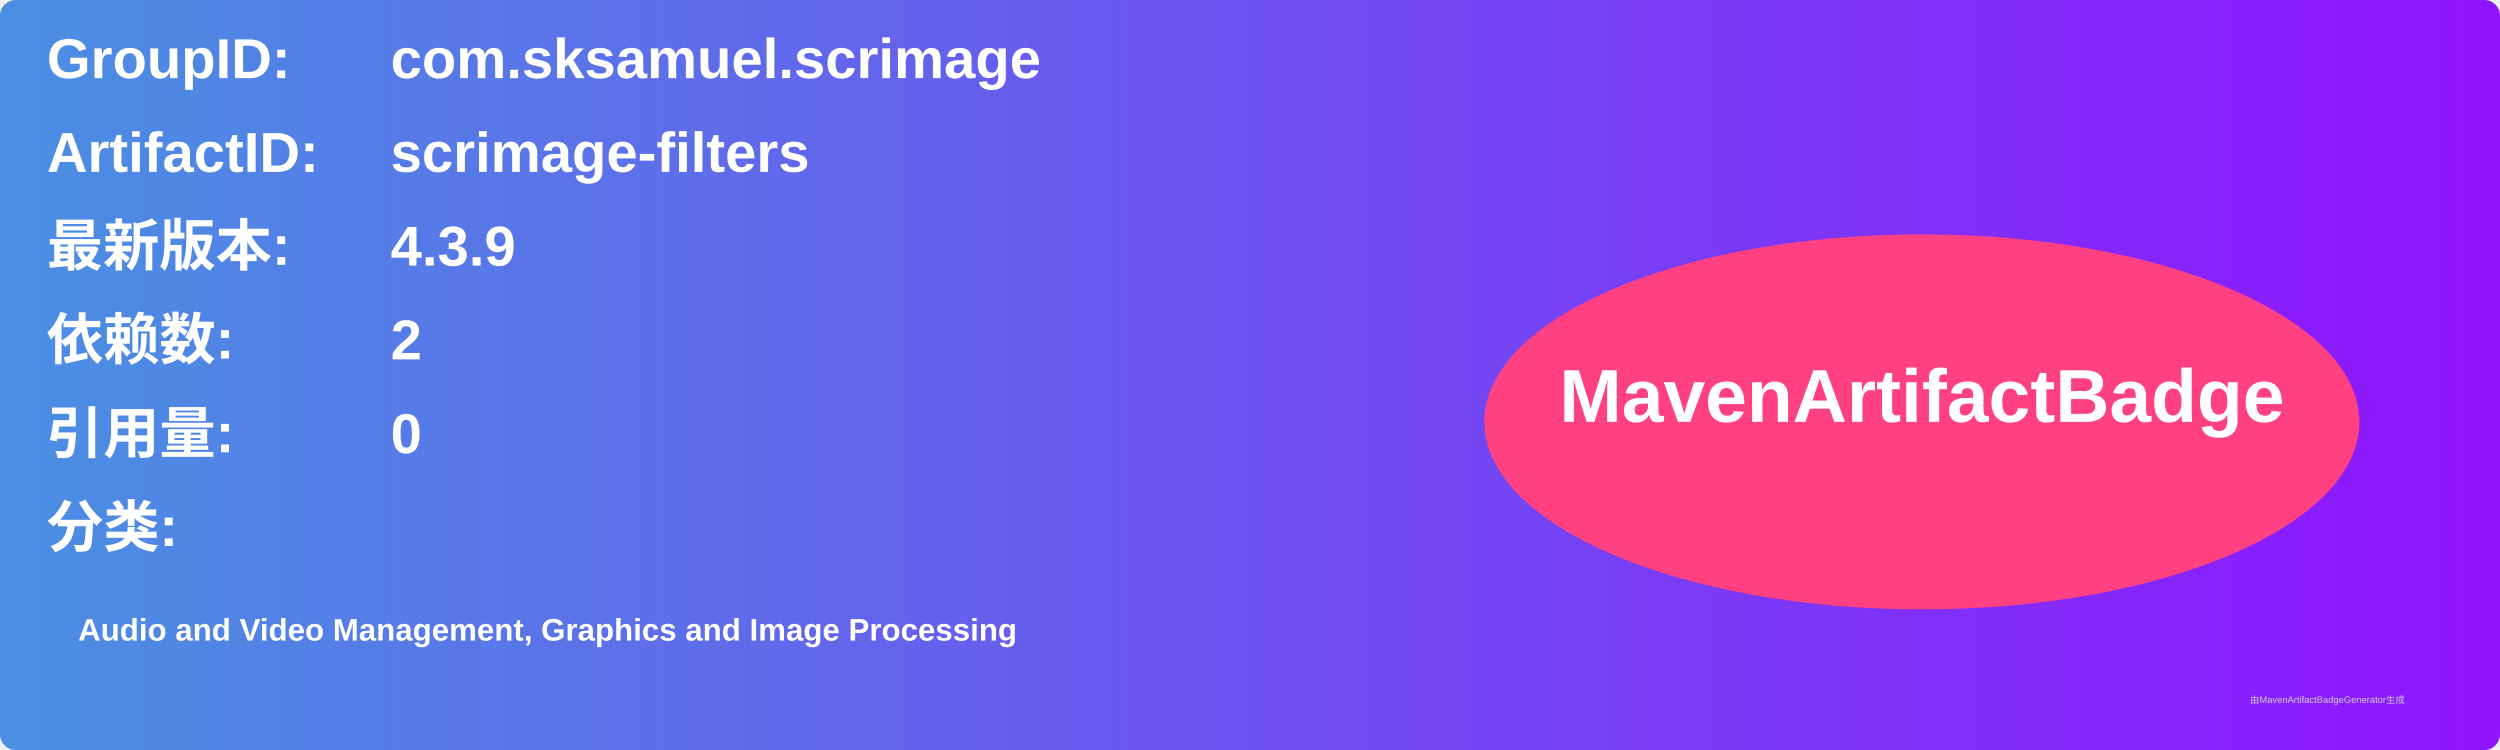
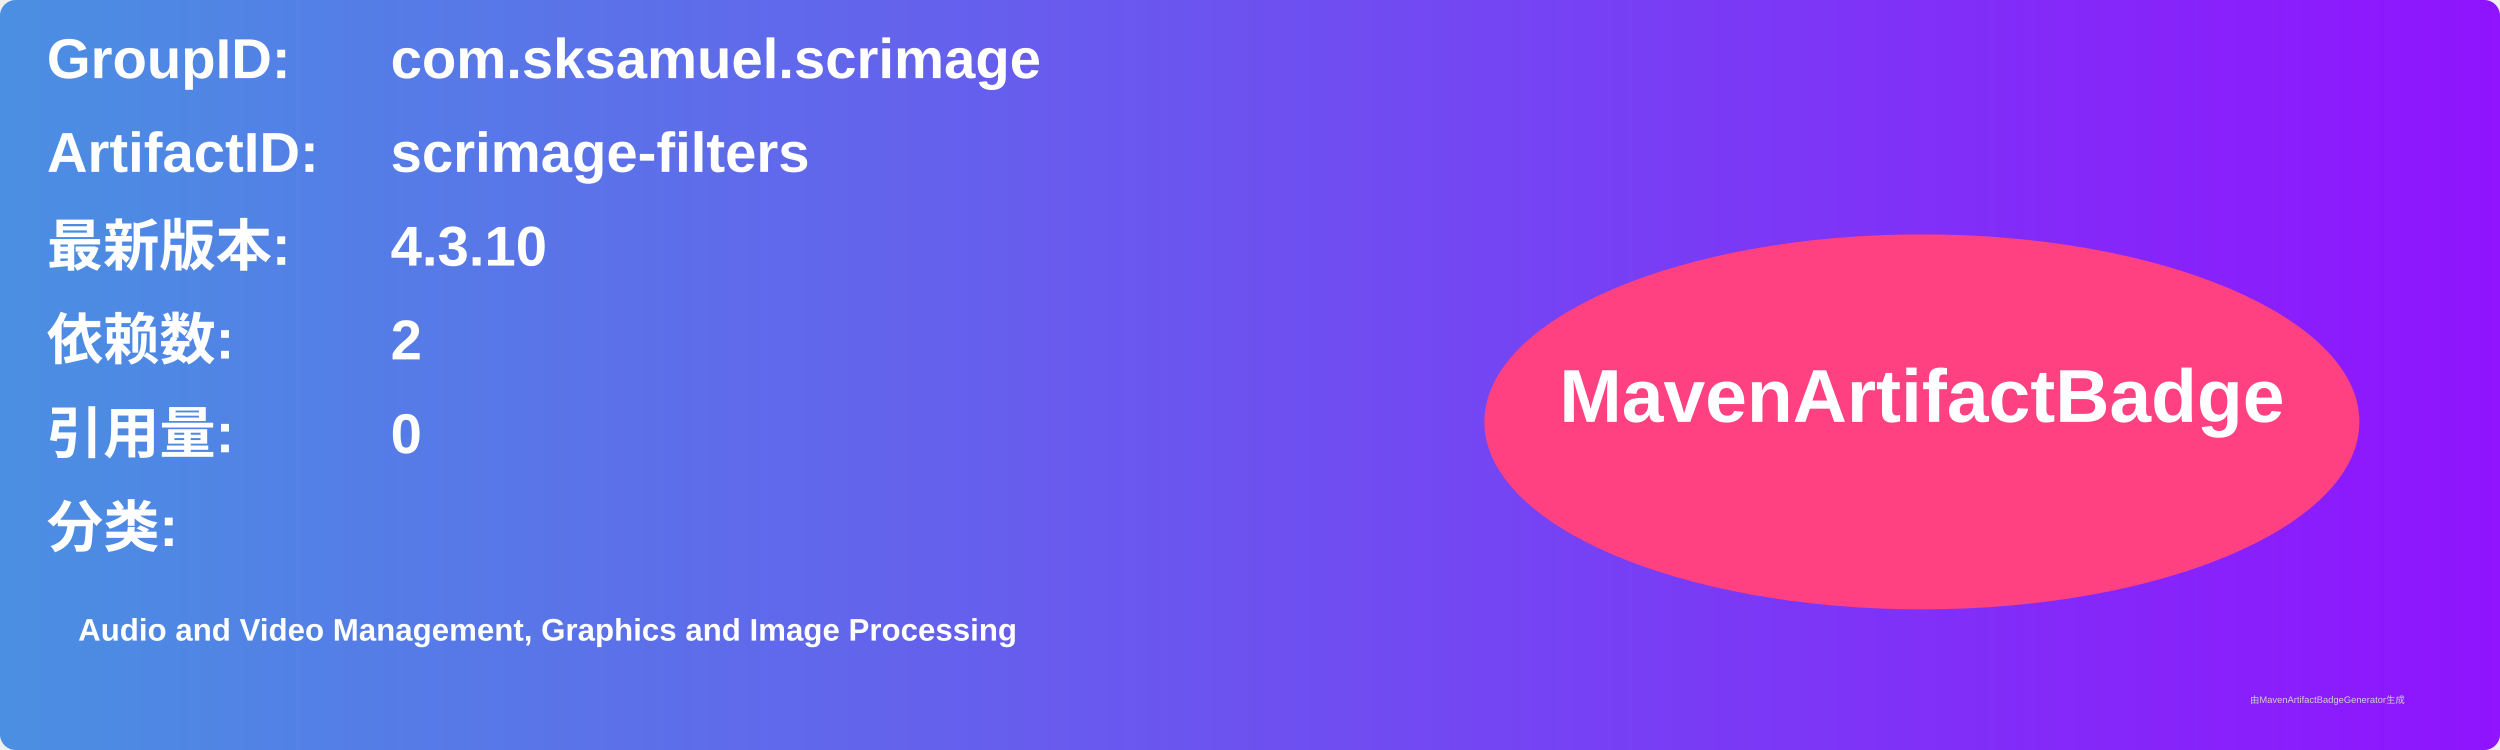
<svg xmlns="http://www.w3.org/2000/svg" width="800" height="240" viewBox="0 0 800 240">
  <linearGradient id="grad" x1="0%" y1="0%" x2="100%" y2="0%">
    <stop offset="0%" stop-color="#4a90e2" />
    <stop offset="100%" stop-color="#9013fe" />
  </linearGradient>
  <rect width="100%" height="100%" rx="5" ry="5" fill="url(#grad)" />
  <g transform="translate(15, 15)">
    <text x="0" y="10" font-family="Arial" font-size="18" fill="white" font-weight="bold" width="260">GroupID:</text>
    <text x="110" y="10" font-family="Arial" font-size="18" fill="white" font-weight="bold" width="460">com.sksamuel.scrimage</text>
    <text x="0" y="40" font-family="Arial" font-size="18" fill="white" font-weight="bold" width="260">ArtifactID:</text>
    <text x="110" y="40" font-family="Arial" font-size="18" fill="white" font-weight="bold" width="460">scrimage-filters</text>
    <text x="0" y="70" font-family="Arial" font-size="18" fill="white" font-weight="bold">最新版本:</text>
    <text x="110" y="70" font-family="Arial" font-size="18" fill="white" font-weight="bold">
-       <tspan font-weight="bold">4.3.9</tspan>
+       <tspan font-weight="bold">4.3.10</tspan>
    </text>
    <text x="0" y="100" font-family="Arial" font-size="18" fill="white" font-weight="bold">依赖数: </text>
    <text x="110" y="100" font-family="Arial" font-size="18" fill="white">
      <tspan font-weight="bold">2</tspan>
    </text>
    <text x="0" y="130" font-family="Arial" font-size="18" fill="white" font-weight="bold">引用量: </text>
    <text x="110" y="130" font-family="Arial" font-size="18" fill="white">
      <tspan font-weight="bold">0</tspan>
    </text>
    <text x="0" y="160" font-family="Arial" font-size="18" fill="white" font-weight="bold">分类:</text>
    <text x="10" y="190" font-family="Arial" font-size="10" fill="white">
      <tspan font-weight="bold">Audio and Video Management, Graphics and Image Processing</tspan>
    </text>
    <ellipse cx="600" cy="120" rx="140" ry="60" fill="#ff4081" />
    <text x="600" y="120" text-anchor="middle" font-family="Arial" font-size="24" fill="white" font-weight="bold">MavenArtifactBadge</text>
  </g>
  <text x="720" y="225" font-family="Arial" font-size="3" fill="#d0d0d0">由MavenArtifactBadgeGenerator生成</text>
</svg>
